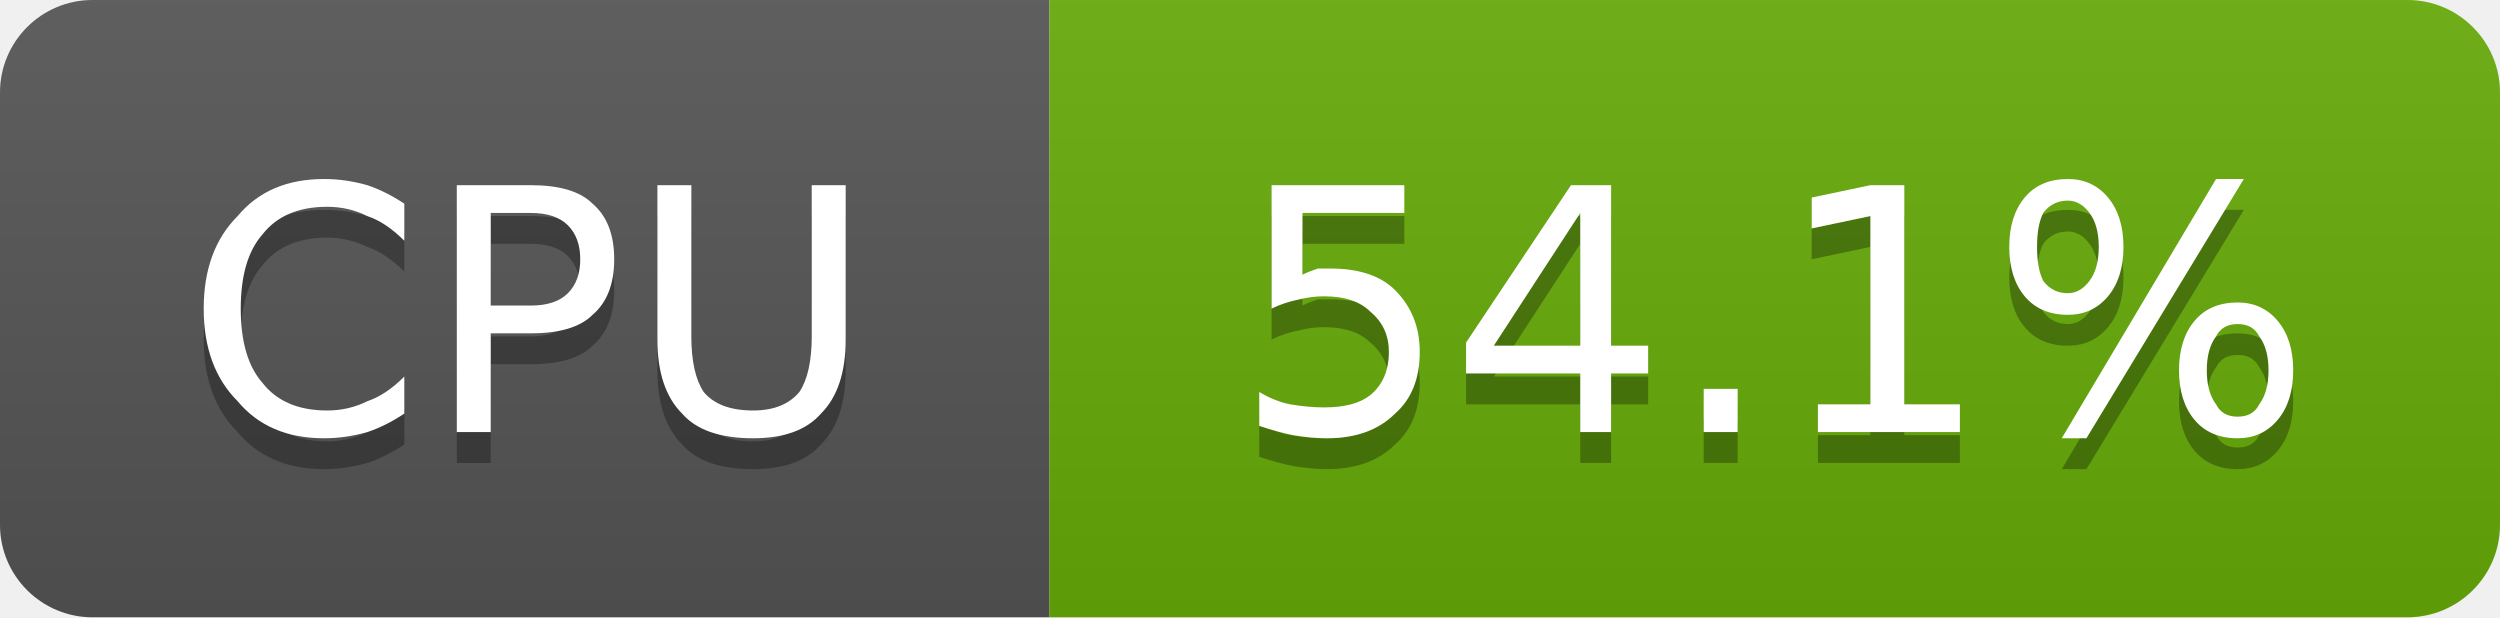
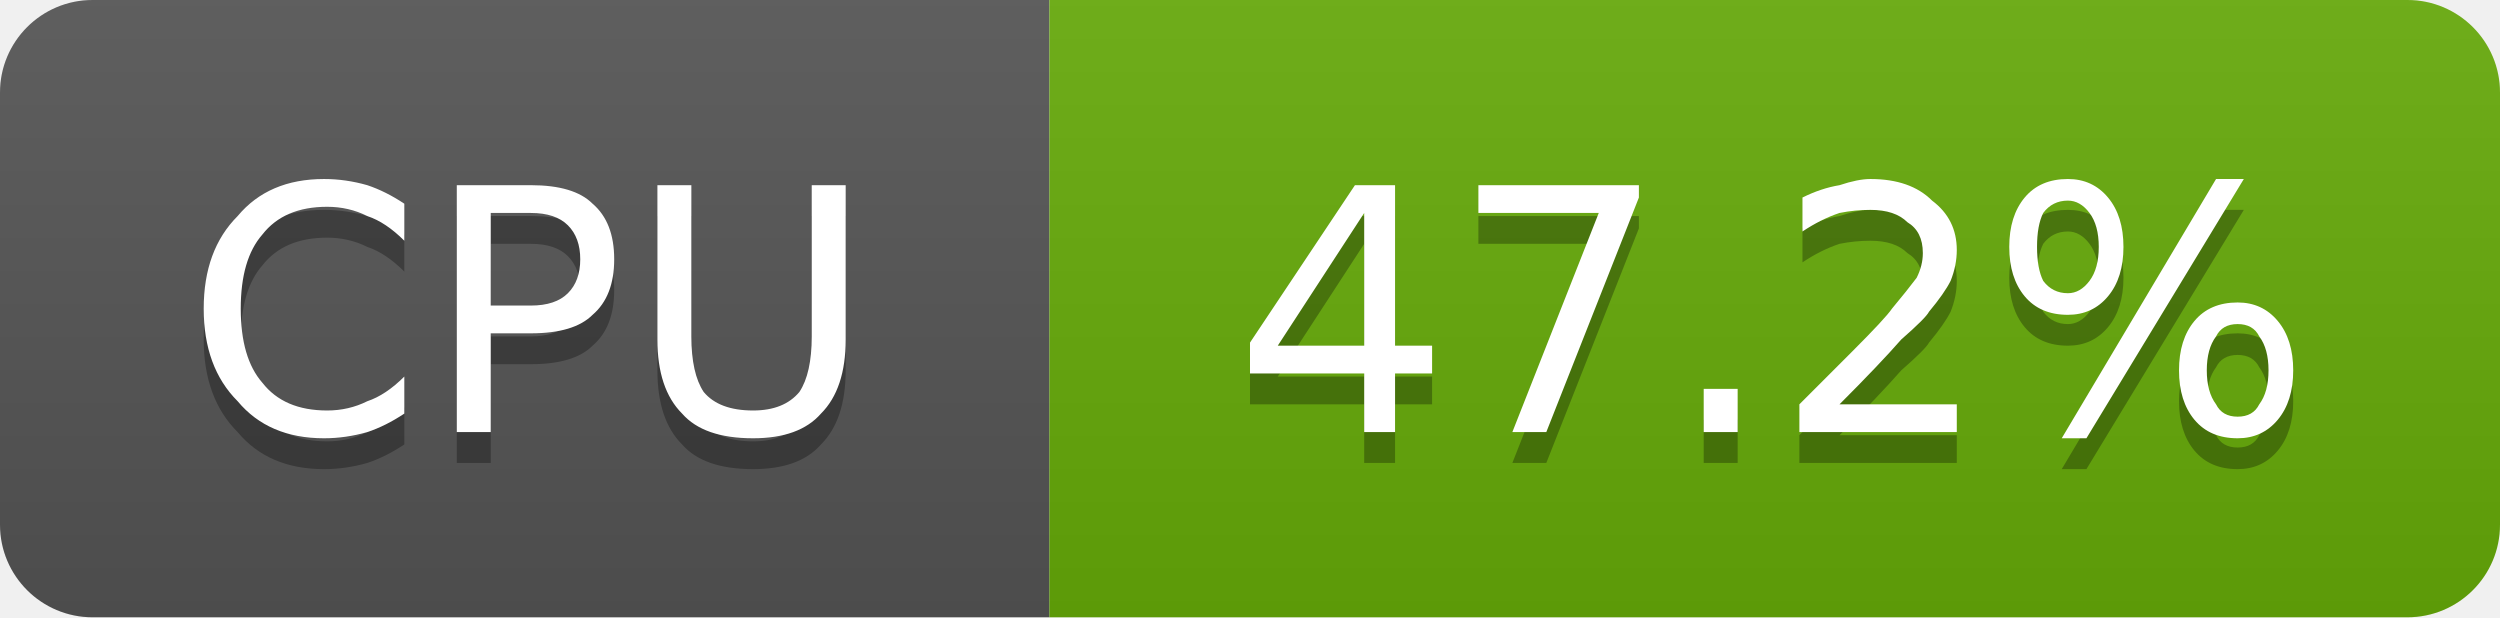
- <svg xmlns="http://www.w3.org/2000/svg" width="81" height="20" viewBox="0 0 81 20" role="img" aria-label="CPU: 54.1%">
+ <svg xmlns="http://www.w3.org/2000/svg" width="81" height="20" viewBox="0 0 81 20" role="img" aria-label="CPU: 47.2%">
  <linearGradient id="g-cluster_cpu_usage" x2="0" y2="100%">
    <stop offset="0" stop-color="#bbb" stop-opacity=".1" />
    <stop offset="1" stop-opacity=".1" />
  </linearGradient>
  <clipPath id="r-cluster_cpu_usage">
    <rect width="81" height="20" rx="3" fill="#fff" />
  </clipPath>
  <g clip-path="url(#r-cluster_cpu_usage)">
    <rect width="34" height="20" fill="#555" />
    <rect x="34" width="47" height="20" fill="#67ac09" />
    <rect width="81" height="20" fill="url(#g-cluster_cpu_usage)" />
    <path transform="translate(0 1)" fill="#010101" fill-opacity=".3" d="M13.1 6.6L13.1 7.8Q12.5 7.2 11.9 7.0Q11.3 6.7 10.6 6.7Q9.2 6.7 8.5 7.6Q7.8 8.4 7.8 10.0Q7.8 11.6 8.5 12.4Q9.2 13.3 10.6 13.3Q11.3 13.3 11.9 13.0Q12.5 12.8 13.1 12.2L13.1 13.4Q12.5 13.8 11.9 14.0Q11.2 14.2 10.5 14.2Q8.7 14.2 7.7 13.0Q6.6 11.9 6.6 10.0Q6.6 8.1 7.7 7.0Q8.7 5.8 10.5 5.8Q11.2 5.8 11.9 6.0Q12.5 6.2 13.1 6.6ZM15.9 6.9L15.9 9.9L17.2 9.9Q18.0 9.9 18.4 9.5Q18.8 9.1 18.8 8.4Q18.8 7.7 18.4 7.3Q18.0 6.9 17.2 6.9L15.9 6.9ZM14.8 6.0L17.2 6.0Q18.6 6.0 19.2 6.6Q19.9 7.2 19.9 8.4Q19.9 9.6 19.2 10.2Q18.6 10.8 17.2 10.8L15.9 10.8L15.9 14.0L14.8 14.0L14.8 6.0ZM21.3 6.0L22.4 6.0L22.4 10.9Q22.4 12.1 22.8 12.7Q23.3 13.3 24.4 13.3Q25.4 13.3 25.9 12.7Q26.3 12.1 26.3 10.9L26.3 6.0L27.4 6.0L27.4 11.0Q27.4 12.6 26.6 13.4Q25.9 14.2 24.4 14.2Q22.8 14.2 22.1 13.4Q21.3 12.6 21.3 11.0L21.3 6.0Z" />
    <path fill="#fff" d="M13.1 6.6L13.1 7.8Q12.5 7.2 11.9 7.0Q11.3 6.7 10.6 6.7Q9.2 6.7 8.5 7.6Q7.8 8.4 7.8 10.0Q7.8 11.6 8.5 12.4Q9.2 13.3 10.6 13.3Q11.3 13.3 11.9 13.0Q12.5 12.8 13.1 12.2L13.1 13.4Q12.5 13.8 11.9 14.0Q11.2 14.2 10.5 14.2Q8.7 14.2 7.7 13.0Q6.6 11.9 6.6 10.0Q6.6 8.1 7.7 7.0Q8.7 5.8 10.5 5.8Q11.2 5.8 11.9 6.0Q12.5 6.2 13.1 6.6ZM15.9 6.9L15.9 9.9L17.2 9.9Q18.0 9.9 18.4 9.5Q18.8 9.1 18.8 8.4Q18.8 7.7 18.4 7.3Q18.0 6.9 17.2 6.9L15.9 6.9ZM14.8 6.0L17.2 6.0Q18.6 6.0 19.2 6.6Q19.9 7.2 19.9 8.4Q19.9 9.6 19.2 10.2Q18.6 10.8 17.2 10.8L15.9 10.8L15.9 14.0L14.8 14.0L14.8 6.0ZM21.3 6.0L22.4 6.0L22.4 10.9Q22.4 12.1 22.8 12.7Q23.3 13.3 24.4 13.3Q25.4 13.3 25.9 12.7Q26.3 12.1 26.3 10.9L26.3 6.0L27.4 6.0L27.4 11.0Q27.4 12.6 26.6 13.4Q25.9 14.2 24.4 14.2Q22.8 14.2 22.1 13.4Q21.3 12.6 21.3 11.0L21.3 6.0Z" />
-     <path transform="translate(0 1)" fill="#010101" fill-opacity=".3" d="M41.2 6.0L45.5 6.0L45.5 6.9L42.2 6.9L42.2 8.9Q42.4 8.8 42.7 8.7Q42.9 8.7 43.1 8.7Q44.5 8.7 45.2 9.4Q46.0 10.2 46.0 11.4Q46.0 12.7 45.2 13.4Q44.4 14.2 43.0 14.2Q42.5 14.2 41.9 14.1Q41.4 14.0 40.8 13.8L40.8 12.7Q41.3 13.0 41.8 13.1Q42.4 13.2 42.9 13.2Q43.9 13.2 44.4 12.8Q45.0 12.3 45.0 11.4Q45.0 10.6 44.4 10.1Q43.9 9.6 42.9 9.6Q42.5 9.6 42.1 9.7Q41.6 9.8 41.2 10.0L41.2 6.0ZM51.2 6.9L48.4 11.2L51.2 11.2L51.2 6.9ZM50.9 6.0L52.2 6.0L52.2 11.2L53.4 11.2L53.4 12.1L52.2 12.1L52.2 14.0L51.2 14.0L51.2 12.1L47.5 12.1L47.5 11.1L50.9 6.0ZM55.2 12.6L56.3 12.6L56.3 14.0L55.2 14.0L55.2 12.6ZM58.9 13.1L60.6 13.1L60.6 7.0L58.7 7.4L58.7 6.4L60.6 6.0L61.7 6.0L61.7 13.1L63.5 13.1L63.5 14.0L58.9 14.0L58.9 13.1ZM72.5 10.5Q72.0 10.5 71.8 10.9Q71.5 11.3 71.5 12.0Q71.5 12.7 71.8 13.1Q72.0 13.5 72.5 13.5Q73.0 13.5 73.2 13.1Q73.5 12.7 73.5 12.0Q73.5 11.3 73.2 10.9Q73.0 10.5 72.5 10.5ZM72.5 9.8Q73.3 9.8 73.8 10.4Q74.3 11.0 74.3 12.0Q74.3 13.0 73.8 13.6Q73.3 14.2 72.5 14.2Q71.6 14.2 71.1 13.6Q70.6 13.0 70.6 12.0Q70.6 11.0 71.1 10.4Q71.6 9.8 72.5 9.8ZM67.0 6.5Q66.5 6.5 66.2 6.9Q66.0 7.3 66.0 8.0Q66.0 8.7 66.2 9.1Q66.5 9.5 67.0 9.5Q67.4 9.5 67.7 9.1Q68.0 8.7 68.0 8.0Q68.0 7.3 67.7 6.9Q67.4 6.5 67.0 6.5ZM71.8 5.8L72.7 5.8L67.6 14.2L66.8 14.2L71.8 5.8ZM67.0 5.8Q67.8 5.8 68.3 6.4Q68.8 7.0 68.8 8.0Q68.8 9.0 68.3 9.6Q67.8 10.2 67.0 10.2Q66.1 10.2 65.6 9.6Q65.1 9.0 65.1 8.0Q65.1 7.0 65.6 6.4Q66.1 5.8 67.0 5.8Z" />
-     <path fill="#fff" d="M41.2 6.0L45.5 6.0L45.5 6.9L42.2 6.9L42.2 8.9Q42.4 8.8 42.7 8.7Q42.9 8.7 43.1 8.7Q44.5 8.7 45.2 9.4Q46.0 10.2 46.0 11.4Q46.0 12.7 45.2 13.4Q44.4 14.2 43.0 14.2Q42.5 14.2 41.9 14.1Q41.4 14.0 40.8 13.8L40.8 12.7Q41.3 13.0 41.8 13.1Q42.4 13.2 42.9 13.2Q43.9 13.2 44.4 12.8Q45.0 12.3 45.0 11.4Q45.0 10.6 44.4 10.1Q43.9 9.6 42.9 9.6Q42.5 9.6 42.1 9.7Q41.6 9.8 41.2 10.0L41.2 6.0ZM51.2 6.9L48.4 11.2L51.2 11.2L51.2 6.9ZM50.9 6.0L52.2 6.0L52.2 11.2L53.4 11.2L53.4 12.1L52.2 12.1L52.2 14.0L51.2 14.0L51.2 12.1L47.5 12.1L47.5 11.1L50.9 6.0ZM55.2 12.6L56.3 12.6L56.3 14.0L55.2 14.0L55.2 12.6ZM58.9 13.1L60.6 13.1L60.6 7.0L58.7 7.4L58.7 6.4L60.6 6.0L61.7 6.0L61.7 13.1L63.5 13.1L63.5 14.0L58.9 14.0L58.9 13.1ZM72.5 10.5Q72.0 10.5 71.8 10.9Q71.5 11.3 71.5 12.0Q71.5 12.7 71.8 13.1Q72.0 13.5 72.5 13.5Q73.0 13.5 73.2 13.1Q73.5 12.7 73.5 12.0Q73.5 11.3 73.2 10.9Q73.0 10.5 72.5 10.5ZM72.5 9.8Q73.3 9.8 73.8 10.4Q74.3 11.0 74.3 12.0Q74.3 13.0 73.8 13.6Q73.3 14.2 72.5 14.2Q71.6 14.2 71.1 13.6Q70.6 13.0 70.6 12.0Q70.6 11.0 71.1 10.4Q71.6 9.8 72.5 9.8ZM67.0 6.5Q66.5 6.5 66.2 6.9Q66.0 7.3 66.0 8.0Q66.0 8.7 66.2 9.1Q66.5 9.5 67.0 9.5Q67.4 9.5 67.7 9.1Q68.0 8.7 68.0 8.0Q68.0 7.3 67.7 6.9Q67.4 6.5 67.0 6.5ZM71.8 5.8L72.7 5.8L67.6 14.2L66.8 14.2L71.8 5.8ZM67.0 5.8Q67.8 5.8 68.3 6.4Q68.8 7.0 68.8 8.0Q68.8 9.0 68.3 9.6Q67.8 10.2 67.0 10.2Q66.1 10.2 65.6 9.6Q65.1 9.0 65.1 8.0Q65.1 7.0 65.6 6.4Q66.1 5.8 67.0 5.8Z" />
+     <path transform="translate(0 1)" fill="#010101" fill-opacity=".3" d="M44.2 6.9L41.4 11.2L44.2 11.2L44.2 6.9ZM43.9 6.0L45.2 6.0L45.2 11.2L46.4 11.2L46.4 12.1L45.2 12.1L45.2 14.0L44.2 14.0L44.2 12.1L40.5 12.1L40.5 11.1L43.9 6.0ZM47.9 6.0L53.1 6.0L53.1 6.4L50.1 14.0L49.0 14.0L51.8 6.9L47.9 6.9L47.9 6.0ZM55.2 12.6L56.3 12.6L56.3 14.0L55.2 14.0L55.2 12.6ZM59.6 13.1L63.4 13.1L63.4 14.0L58.3 14.0L58.3 13.1Q58.9 12.5 60.0 11.4Q61.1 10.3 61.3 10.0Q61.8 9.4 62.1 9.0Q62.3 8.6 62.3 8.2Q62.3 7.5 61.8 7.2Q61.4 6.8 60.6 6.8Q60.1 6.8 59.6 6.9Q59.0 7.1 58.4 7.5L58.4 6.4Q59.0 6.1 59.6 6.0Q60.2 5.8 60.6 5.8Q61.9 5.8 62.6 6.5Q63.4 7.1 63.4 8.1Q63.4 8.6 63.2 9.1Q63.0 9.5 62.5 10.1Q62.4 10.3 61.6 11.0Q60.9 11.8 59.6 13.1ZM72.5 10.5Q72.0 10.5 71.8 10.9Q71.5 11.3 71.5 12.0Q71.5 12.7 71.8 13.1Q72.0 13.5 72.5 13.5Q73.0 13.5 73.2 13.1Q73.5 12.7 73.5 12.0Q73.5 11.3 73.2 10.9Q73.0 10.5 72.5 10.5ZM72.5 9.8Q73.3 9.8 73.8 10.4Q74.3 11.0 74.3 12.0Q74.3 13.0 73.8 13.6Q73.3 14.2 72.5 14.2Q71.6 14.2 71.1 13.6Q70.6 13.0 70.6 12.0Q70.6 11.0 71.1 10.4Q71.6 9.8 72.5 9.8ZM67.0 6.5Q66.5 6.5 66.2 6.9Q66.0 7.3 66.0 8.0Q66.0 8.7 66.2 9.1Q66.5 9.5 67.0 9.5Q67.4 9.5 67.7 9.1Q68.0 8.7 68.0 8.0Q68.0 7.3 67.7 6.9Q67.4 6.5 67.0 6.5ZM71.8 5.8L72.7 5.8L67.6 14.2L66.8 14.2L71.8 5.8ZM67.0 5.8Q67.8 5.8 68.3 6.4Q68.8 7.0 68.8 8.0Q68.8 9.0 68.3 9.6Q67.8 10.2 67.0 10.2Q66.1 10.2 65.6 9.6Q65.1 9.0 65.1 8.0Q65.1 7.0 65.6 6.4Q66.1 5.8 67.0 5.8Z" />
+     <path fill="#fff" d="M44.2 6.9L41.4 11.2L44.2 11.2L44.2 6.9ZM43.9 6.0L45.2 6.0L45.2 11.2L46.4 11.2L46.4 12.1L45.2 12.1L45.2 14.0L44.2 14.0L44.2 12.1L40.5 12.1L40.5 11.1L43.9 6.0ZM47.9 6.0L53.1 6.0L53.1 6.4L50.1 14.0L49.0 14.0L51.8 6.9L47.9 6.9L47.9 6.0ZM55.2 12.6L56.3 12.6L56.3 14.0L55.2 14.0L55.2 12.6ZM59.6 13.1L63.4 13.1L63.4 14.0L58.3 14.0L58.3 13.1Q58.9 12.5 60.0 11.4Q61.1 10.3 61.3 10.0Q61.8 9.4 62.1 9.0Q62.3 8.6 62.3 8.2Q62.3 7.5 61.8 7.2Q61.4 6.8 60.6 6.8Q60.1 6.8 59.6 6.9Q59.0 7.1 58.4 7.5L58.4 6.4Q59.0 6.1 59.6 6.0Q60.2 5.8 60.6 5.8Q61.9 5.8 62.6 6.5Q63.4 7.1 63.4 8.1Q63.4 8.6 63.2 9.1Q63.0 9.5 62.5 10.1Q62.4 10.3 61.6 11.0Q60.9 11.8 59.6 13.1ZM72.5 10.5Q72.0 10.5 71.8 10.9Q71.5 11.3 71.5 12.0Q71.5 12.7 71.8 13.1Q72.0 13.5 72.5 13.5Q73.0 13.5 73.2 13.1Q73.5 12.7 73.5 12.0Q73.5 11.3 73.2 10.9Q73.0 10.5 72.5 10.5ZM72.5 9.8Q73.3 9.8 73.8 10.4Q74.3 11.0 74.3 12.0Q74.3 13.0 73.8 13.6Q73.3 14.2 72.5 14.2Q71.6 14.2 71.1 13.6Q70.6 13.0 70.6 12.0Q70.6 11.0 71.1 10.4Q71.6 9.8 72.5 9.8ZM67.0 6.5Q66.5 6.5 66.2 6.9Q66.0 7.3 66.0 8.0Q66.0 8.7 66.2 9.1Q66.5 9.5 67.0 9.5Q67.4 9.5 67.7 9.1Q68.0 8.7 68.0 8.0Q68.0 7.3 67.7 6.9Q67.4 6.5 67.0 6.5ZM71.8 5.8L72.7 5.8L67.6 14.2L66.8 14.2L71.8 5.8ZM67.0 5.8Q67.8 5.8 68.3 6.4Q68.8 7.0 68.8 8.0Q68.8 9.0 68.3 9.6Q67.8 10.2 67.0 10.2Q66.1 10.2 65.6 9.6Q65.1 9.0 65.1 8.0Q65.1 7.0 65.6 6.4Q66.1 5.8 67.0 5.8Z" />
  </g>
</svg>
